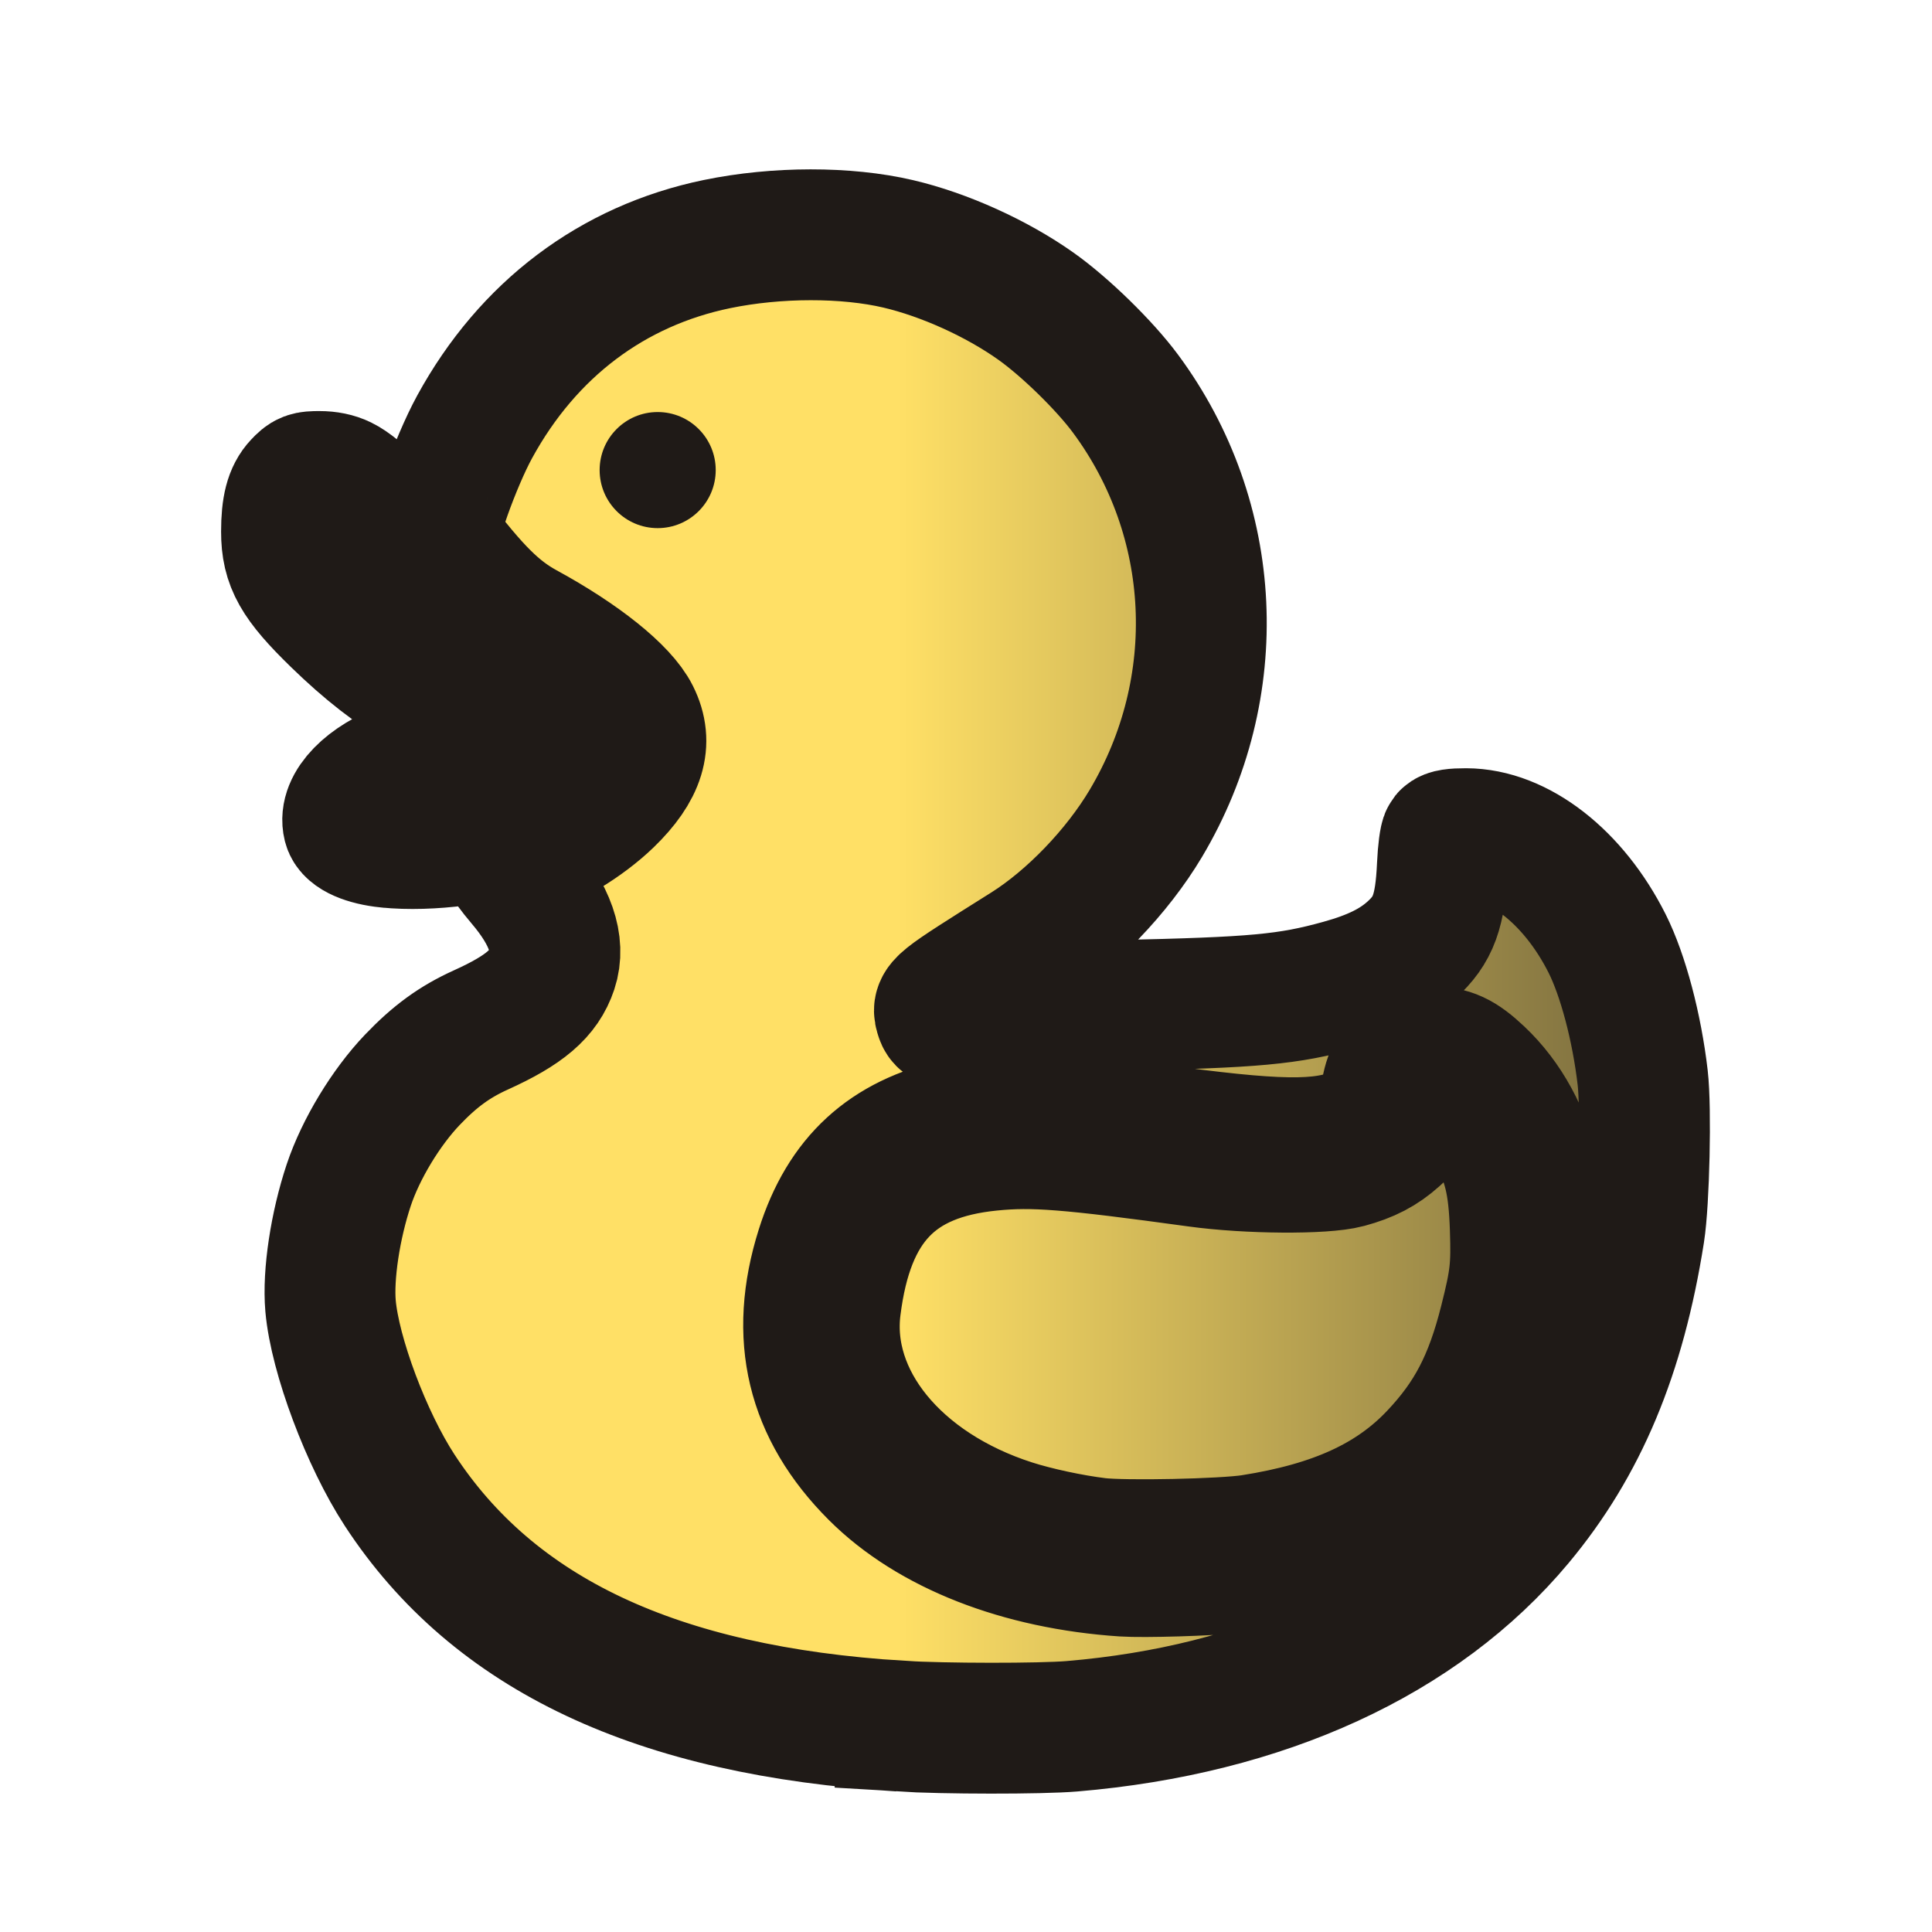
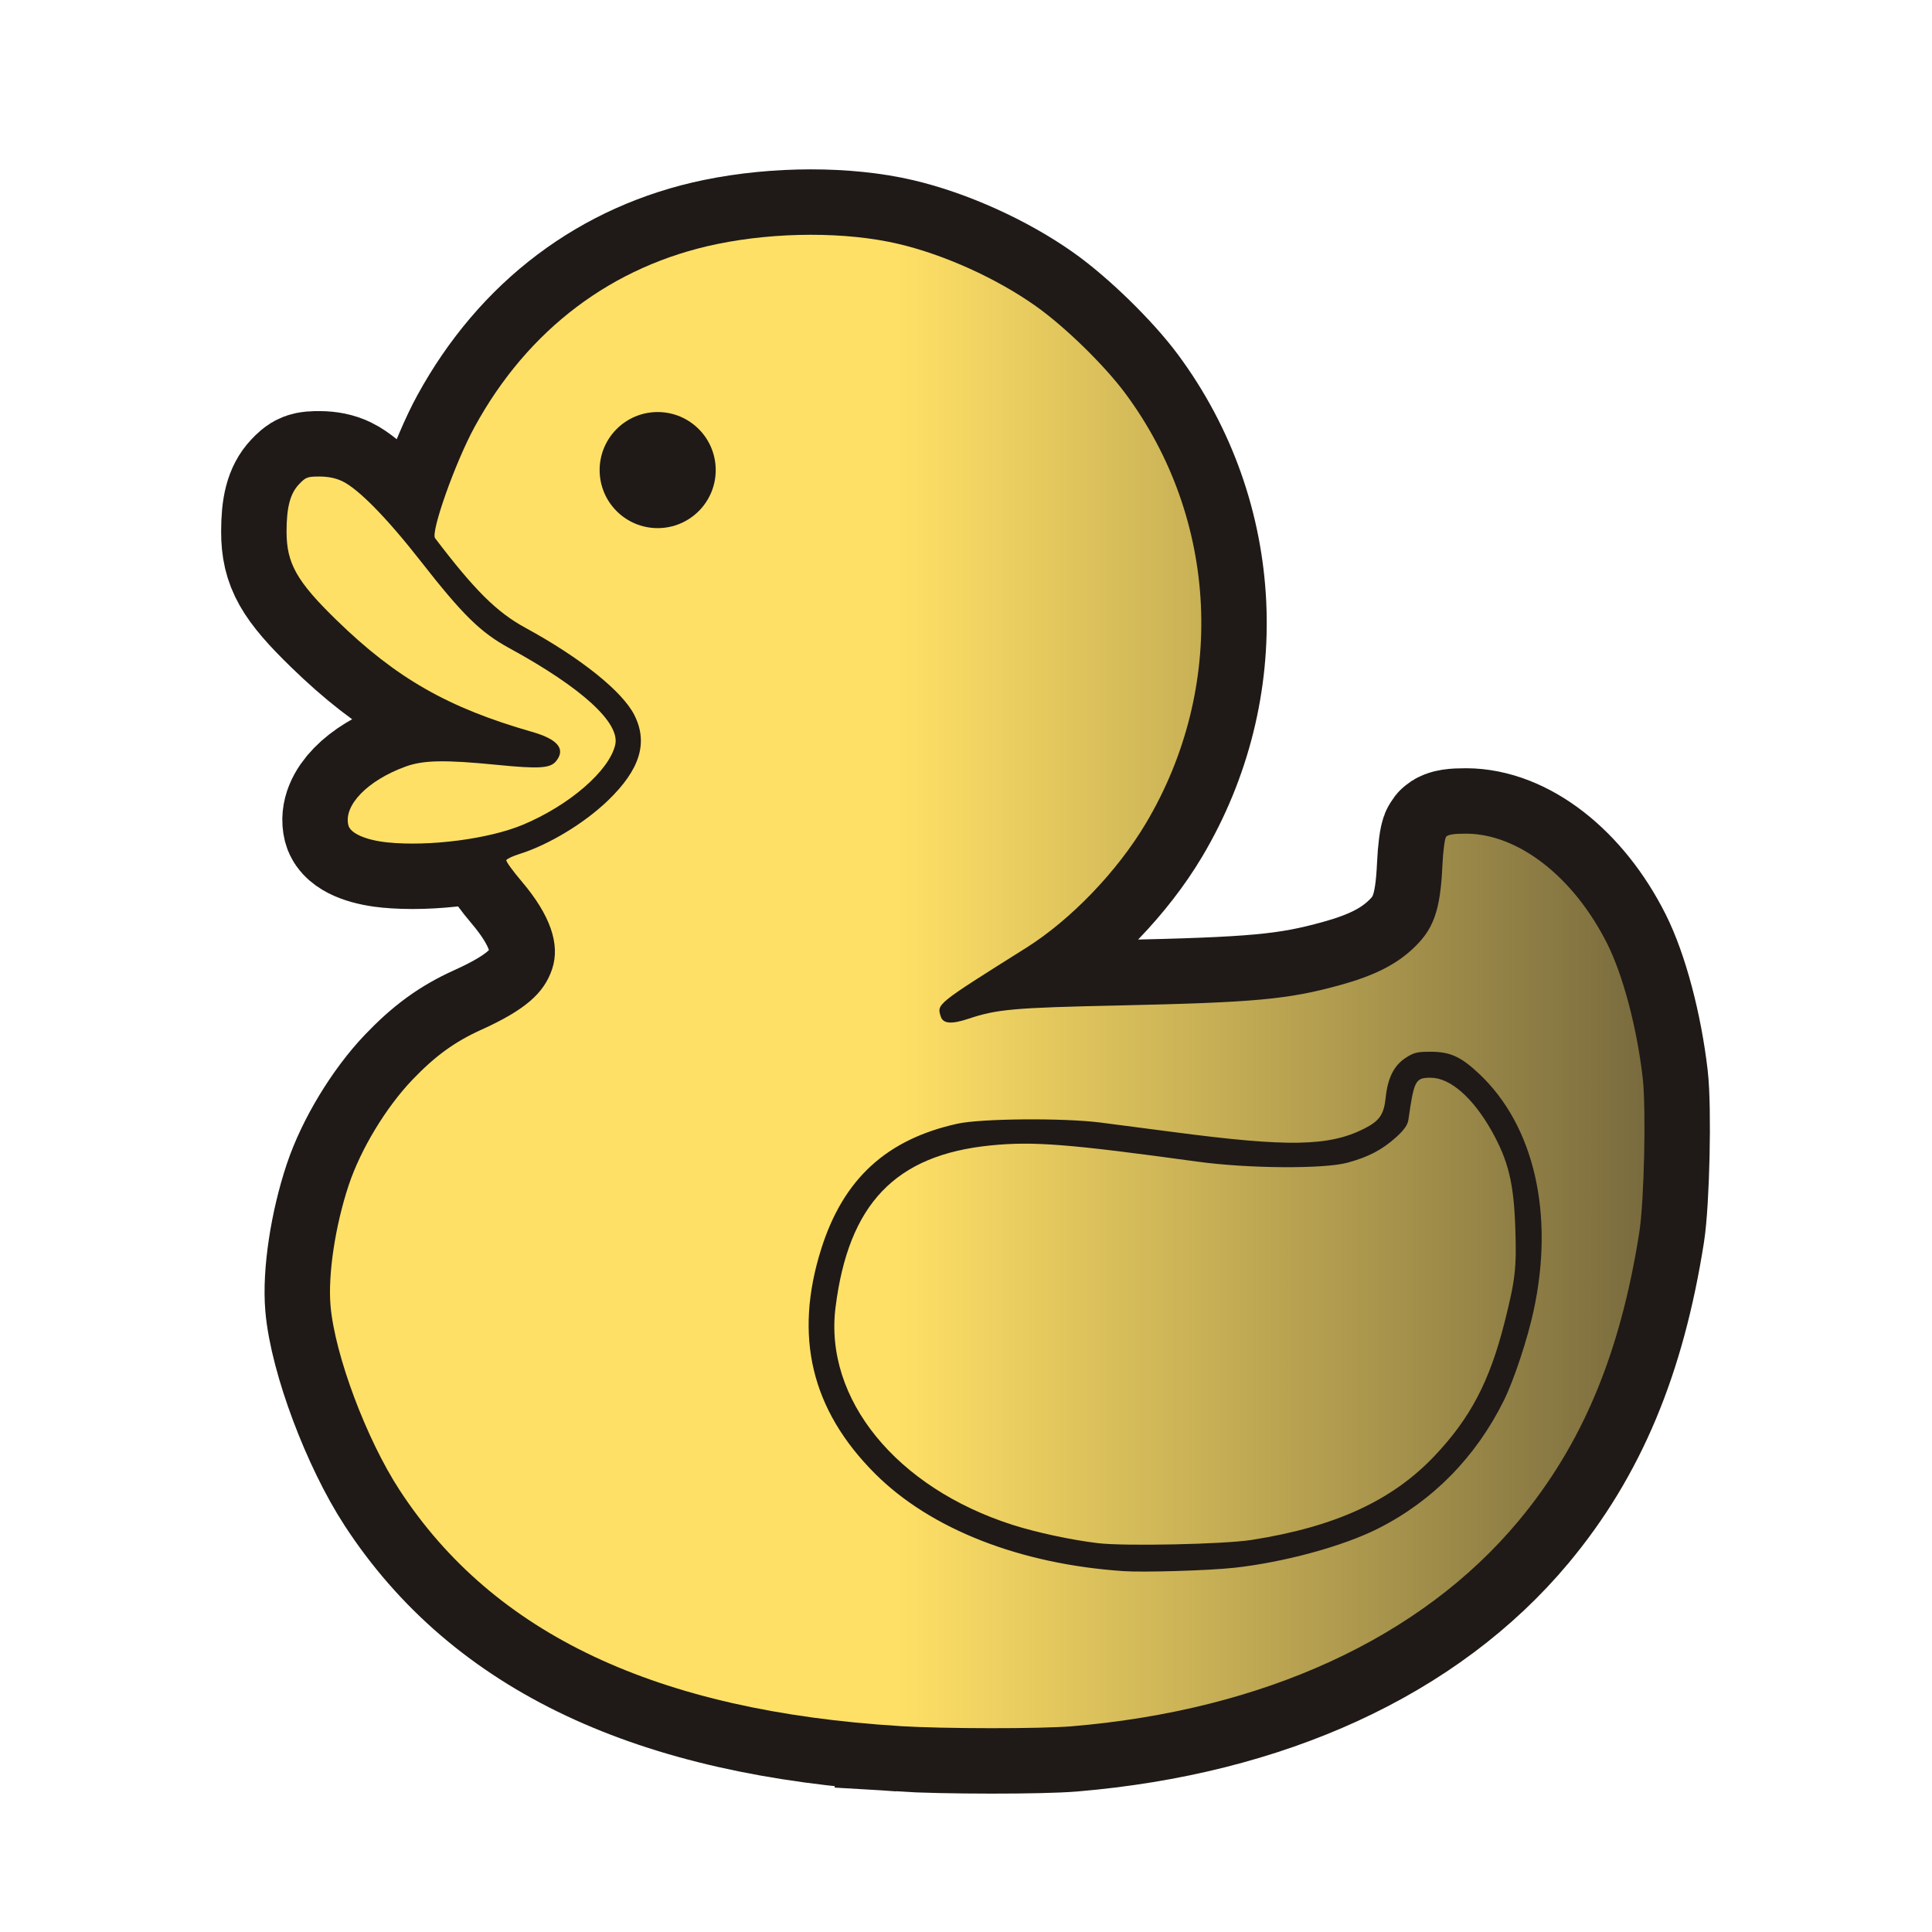
- <svg xmlns="http://www.w3.org/2000/svg" clip-rule="evenodd" fill-rule="evenodd" height="177.17" image-rendering="optimizeQuality" shape-rendering="geometricPrecision" viewBox="0 0 50 50" width="177.17">
-   <linearGradient id="a" gradientUnits="userSpaceOnUse" x1="79.39" x2="104.852" y1="24.814" y2="24.814">
-     <stop offset="0" stop-color="#ffe066" />
-     <stop offset="1" stop-color="#544b33" />
-   </linearGradient>
-   <g transform="matrix(.9697575 0 0 .9697575 -53.77174 1.350975)">
-     <path d="m79.47 44.671c-6.495-.401-10.846-2.452-13.357-6.297-.885-1.356-1.727-3.6-1.843-4.916-.073-.832.125-2.145.487-3.23.319-.954.992-2.067 1.697-2.805.603-.631 1.128-1.013 1.828-1.33 1.167-.528 1.683-.97 1.902-1.627.22-.662-.051-1.44-.815-2.339-.236-.278-.42-.532-.408-.565.011-.033.168-.107.349-.164.786-.246 1.742-.826 2.373-1.437.846-.82 1.065-1.531.697-2.267-.316-.633-1.435-1.53-2.913-2.335-.763-.416-1.351-1-2.407-2.389-.123-.162.541-2.032 1.056-2.973 1.421-2.6 3.677-4.301 6.469-4.877 1.59-.328 3.45-.33 4.835-.005 1.228.288 2.623.919 3.67 1.66.78.552 1.834 1.581 2.393 2.335 2.487 3.356 2.701 7.849.544 11.472-.764 1.283-2.003 2.571-3.195 3.321-2.411 1.516-2.384 1.494-2.277 1.832.061.193.285.211.737.06.762-.255 1.212-.295 3.999-.355 3.661-.08 4.532-.16 5.934-.548.864-.239 1.437-.521 1.891-.932.588-.532.77-1.03.826-2.254.017-.377.062-.723.1-.769.047-.057.211-.083.529-.082 1.395.002 2.872 1.152 3.767 2.932.424.844.793 2.237.949 3.581.095.82.04 3.299-.091 4.132-.511 3.246-1.523 5.66-3.228 7.703-2.603 3.118-6.79 5.042-11.914 5.473-.83.07-3.426.068-4.584-.004zm8.896-4.222c1.353-.149 2.913-.573 3.86-1.05 1.455-.733 2.611-1.91 3.356-3.417.268-.542.632-1.64.796-2.403.555-2.574.014-4.929-1.451-6.311-.485-.458-.773-.591-1.289-.593-.369-.002-.461.021-.684.168-.308.204-.472.534-.527 1.064-.046.444-.165.614-.569.819-.94.476-2.027.496-5.092.092-.73-.096-1.612-.211-1.96-.255-.991-.125-3.166-.107-3.8.031-1.898.416-3.053 1.476-3.642 3.345-.735 2.331-.265 4.293 1.436 5.995 1.48 1.48 3.87 2.417 6.639 2.602.537.036 2.27-.016 2.925-.088zm-3.619-.66c-.716-.086-1.646-.286-2.28-.489-3.101-.993-5.027-3.359-4.722-5.8.346-2.765 1.596-4.071 4.138-4.325 1.141-.114 2.081-.04 5.517.432 1.349.186 3.374.2 4.006.029.557-.151.923-.342 1.293-.674.216-.194.314-.332.334-.468.152-1.064.187-1.129.606-1.125.514.005 1.12.537 1.614 1.415.448.798.593 1.391.634 2.6.036 1.059.001 1.368-.283 2.496-.4 1.586-.911 2.565-1.872 3.58-1.131 1.195-2.651 1.893-4.884 2.243-.741.116-3.392.172-4.101.086zm-18.96-18.702c-.573-.059-.988-.241-1.042-.456-.134-.534.515-1.2 1.527-1.568.476-.173 1.052-.183 2.455-.044 1.106.11 1.407.09 1.56-.099.263-.324.049-.586-.641-.783-2.243-.642-3.623-1.431-5.215-2.98-1.064-1.035-1.336-1.516-1.336-2.363 0-.647.096-1.014.329-1.261.182-.193.226-.21.549-.21.233 0 .439.042.613.127.432.209 1.192.985 2.091 2.135 1.122 1.435 1.595 1.899 2.363 2.318 1.934 1.056 2.962 1.994 2.826 2.58-.161.695-1.226 1.616-2.469 2.135-.902.377-2.492.584-3.609.469z" fill="url(#a)" stroke="#1f1a17" stroke-width="3.492" />
-     <circle cx="73" cy="11.152" fill="#1f1a17" r="1.549" />
+ <svg xmlns="http://www.w3.org/2000/svg" xmlns:xlink="http://www.w3.org/1999/xlink" width="177.17" height="177.17" shape-rendering="geometricPrecision" image-rendering="optimizeQuality" fill-rule="evenodd" clip-rule="evenodd" viewBox="0 0 50 50" version="1.1" id="svg813" xml:space="preserve">
+   <defs id="defs807">
+     <linearGradient id="linearGradient4376">
+       <stop style="stop-color:#ffe066;stop-opacity:1;" offset="0" id="stop4372" />
+       <stop style="stop-color:#544b33;stop-opacity:1;" offset="1" id="stop4374" />
+     </linearGradient>
+     <linearGradient id="0" x1="21.405" x2="77.64" gradientUnits="userSpaceOnUse">
+       <stop stop-color="#fff" id="stop802" />
+       <stop offset="1" stop-color="#fff" stop-opacity="0" id="stop804" />
+     </linearGradient>
+     <linearGradient xlink:href="#linearGradient4376" id="linearGradient4378" x1="79.39" y1="24.814" x2="104.852" y2="24.814" gradientUnits="userSpaceOnUse" />
+   </defs>
+   <g id="g4382" transform="matrix(0.9697575,0,0,0.9697575,-53.77174,1.350975)">
+     <path style="fill:url(#linearGradient4378);fill-opacity:1;stroke:#1f1a17;stroke-width:3.492;stroke-dasharray:none;stroke-opacity:1;paint-order:stroke fill markers" d="M 79.47,44.671 C 72.975,44.27 68.624,42.219 66.113,38.374 c -0.885,-1.356 -1.727,-3.6 -1.843,-4.916 -0.073,-0.832 0.125,-2.145 0.487,-3.23 0.319,-0.954 0.992,-2.067 1.697,-2.805 0.603,-0.631 1.128,-1.013 1.828,-1.33 1.167,-0.528 1.683,-0.97 1.902,-1.627 0.22,-0.662 -0.051,-1.44 -0.815,-2.339 -0.236,-0.278 -0.42,-0.532 -0.408,-0.565 0.011,-0.033 0.168,-0.107 0.349,-0.164 0.786,-0.246 1.742,-0.826 2.373,-1.437 0.846,-0.82 1.065,-1.531 0.697,-2.267 -0.316,-0.633 -1.435,-1.53 -2.913,-2.335 -0.763,-0.416 -1.351,-1 -2.407,-2.389 -0.123,-0.162 0.541,-2.032 1.056,-2.973 1.421,-2.6 3.677,-4.301 6.469,-4.877 1.59,-0.328 3.45,-0.33 4.835,-0.005 1.228,0.288 2.623,0.919 3.67,1.66 0.78,0.552 1.834,1.581 2.393,2.335 2.487,3.356 2.701,7.849 0.544,11.472 -0.764,1.283 -2.003,2.571 -3.195,3.321 -2.411,1.516 -2.384,1.494 -2.277,1.832 0.061,0.193 0.285,0.211 0.737,0.06 0.762,-0.255 1.212,-0.295 3.999,-0.355 3.661,-0.08 4.532,-0.16 5.934,-0.548 0.864,-0.239 1.437,-0.521 1.891,-0.932 0.588,-0.532 0.77,-1.03 0.826,-2.254 0.017,-0.377 0.062,-0.723 0.1,-0.769 0.047,-0.057 0.211,-0.083 0.529,-0.082 1.395,0.002 2.872,1.152 3.767,2.932 0.424,0.844 0.793,2.237 0.949,3.581 0.095,0.82 0.04,3.299 -0.091,4.132 -0.511,3.246 -1.523,5.66 -3.228,7.703 -2.603,3.118 -6.79,5.042 -11.914,5.473 -0.83,0.07 -3.426,0.068 -4.584,-0.004 z m 8.896,-4.222 c 1.353,-0.149 2.913,-0.573 3.86,-1.05 1.455,-0.733 2.611,-1.91 3.356,-3.417 0.268,-0.542 0.632,-1.64 0.796,-2.403 0.555,-2.574 0.014,-4.929 -1.451,-6.311 -0.485,-0.458 -0.773,-0.591 -1.289,-0.593 -0.369,-0.002 -0.461,0.021 -0.684,0.168 -0.308,0.204 -0.472,0.534 -0.527,1.064 -0.046,0.444 -0.165,0.614 -0.569,0.819 -0.94,0.476 -2.027,0.496 -5.092,0.092 -0.73,-0.096 -1.612,-0.211 -1.96,-0.255 -0.991,-0.125 -3.166,-0.107 -3.8,0.031 -1.898,0.416 -3.053,1.476 -3.642,3.345 -0.735,2.331 -0.265,4.293 1.436,5.995 1.48,1.48 3.87,2.417 6.639,2.602 0.537,0.036 2.27,-0.016 2.925,-0.088 z M 84.748,39.789 c -0.716,-0.086 -1.646,-0.286 -2.28,-0.489 -3.101,-0.993 -5.027,-3.359 -4.722,-5.8 0.346,-2.765 1.596,-4.071 4.138,-4.325 1.141,-0.114 2.081,-0.04 5.517,0.432 1.349,0.186 3.374,0.2 4.006,0.029 0.557,-0.151 0.923,-0.342 1.293,-0.674 0.216,-0.194 0.314,-0.332 0.334,-0.468 0.152,-1.064 0.187,-1.129 0.606,-1.125 0.514,0.005 1.12,0.537 1.614,1.415 0.448,0.798 0.593,1.391 0.634,2.6 0.036,1.059 6.47e-4,1.368 -0.283,2.496 -0.4,1.586 -0.911,2.565 -1.872,3.58 -1.131,1.195 -2.651,1.893 -4.884,2.243 -0.741,0.116 -3.392,0.172 -4.101,0.086 z M 65.788,21.088 c -0.573,-0.059 -0.988,-0.241 -1.042,-0.456 -0.134,-0.534 0.515,-1.2 1.527,-1.568 0.476,-0.173 1.052,-0.183 2.455,-0.044 1.106,0.11 1.407,0.09 1.56,-0.099 0.263,-0.324 0.049,-0.586 -0.641,-0.783 -2.243,-0.642 -3.623,-1.431 -5.215,-2.98 -1.064,-1.035 -1.336,-1.516 -1.336,-2.363 0,-0.647 0.096,-1.014 0.329,-1.261 0.182,-0.193 0.226,-0.21 0.549,-0.21 0.233,0 0.439,0.042 0.613,0.127 0.432,0.209 1.192,0.985 2.091,2.135 1.122,1.435 1.595,1.899 2.363,2.318 1.934,1.056 2.962,1.994 2.826,2.58 -0.161,0.695 -1.226,1.616 -2.469,2.135 -0.902,0.377 -2.492,0.584 -3.609,0.469 z" id="path946" />
+     <circle style="fill:#1f1a17;fill-opacity:1;stroke:none;stroke-width:4.144;stroke-linecap:round;stroke-linejoin:round;stroke-dasharray:none;stroke-opacity:1;paint-order:stroke fill markers" id="path3375" cx="73" cy="11.152" r="1.549" />
  </g>
</svg>
